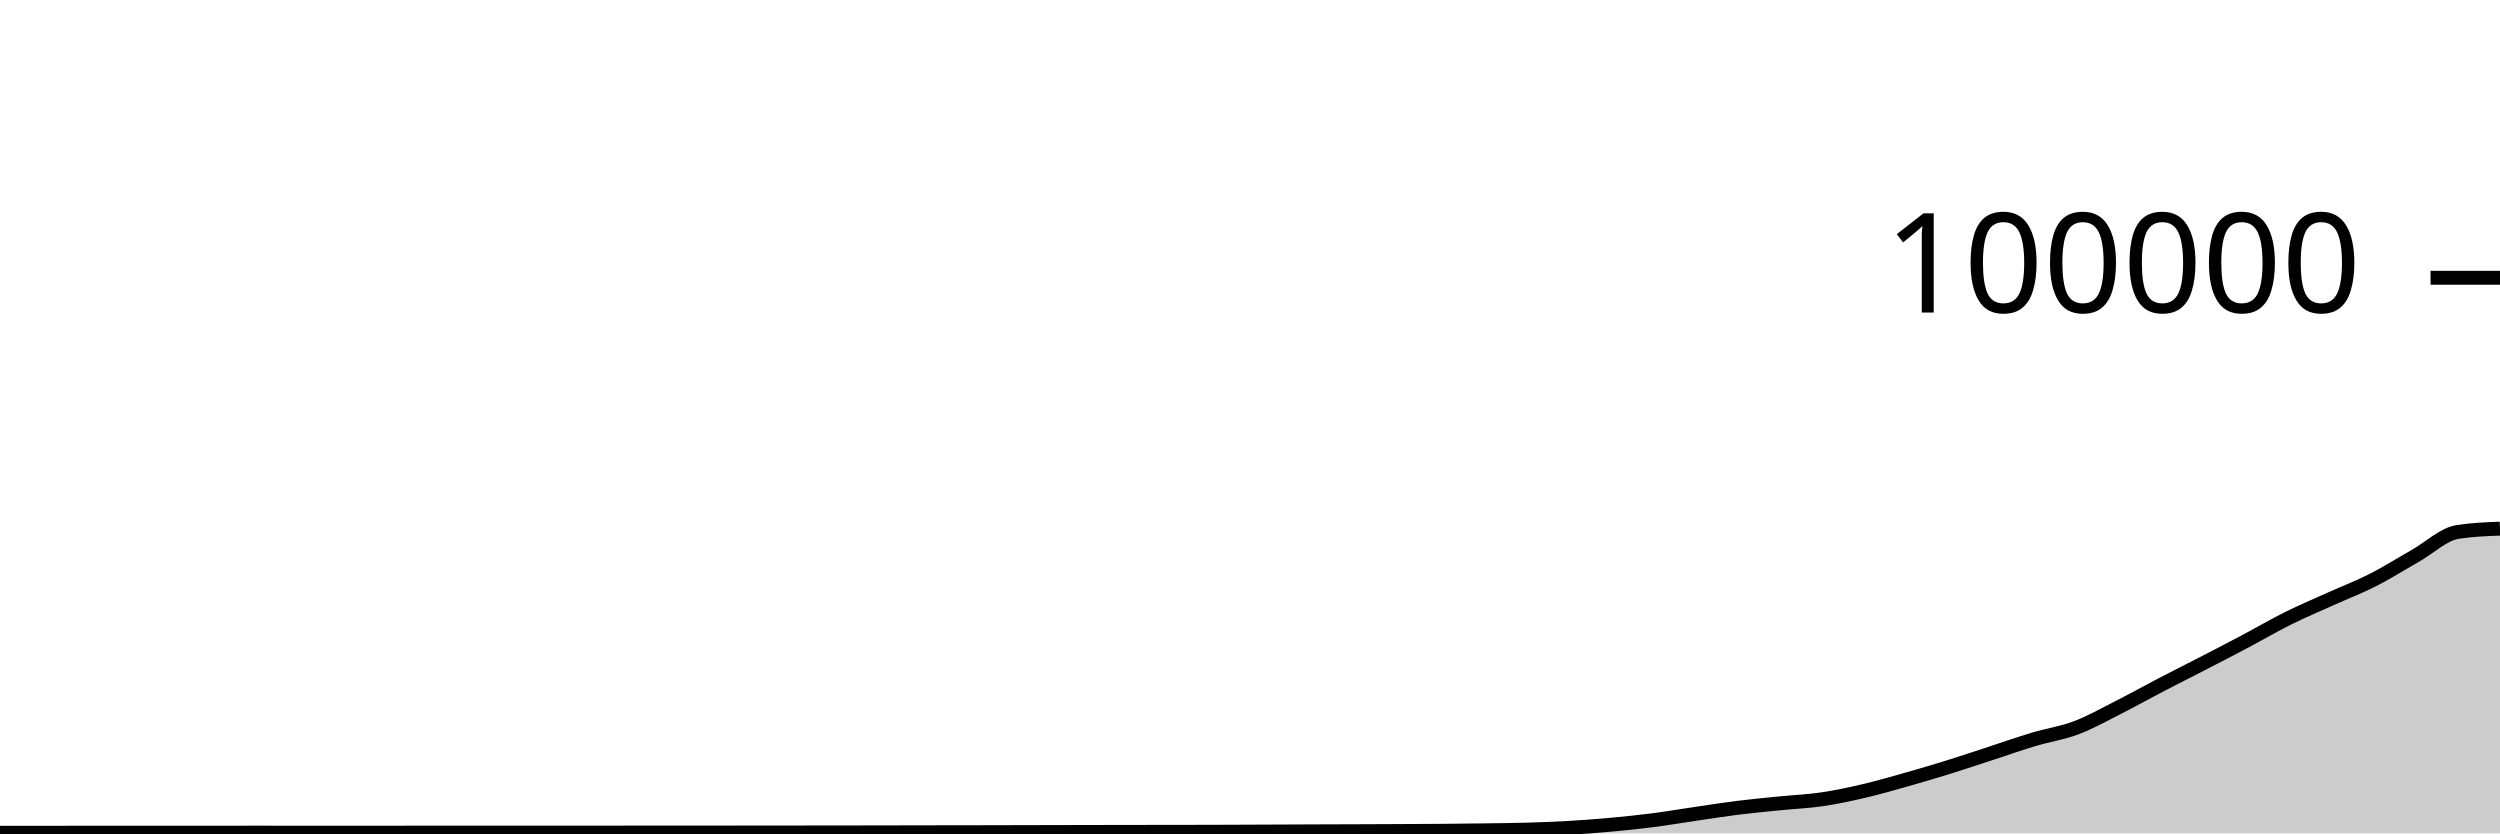
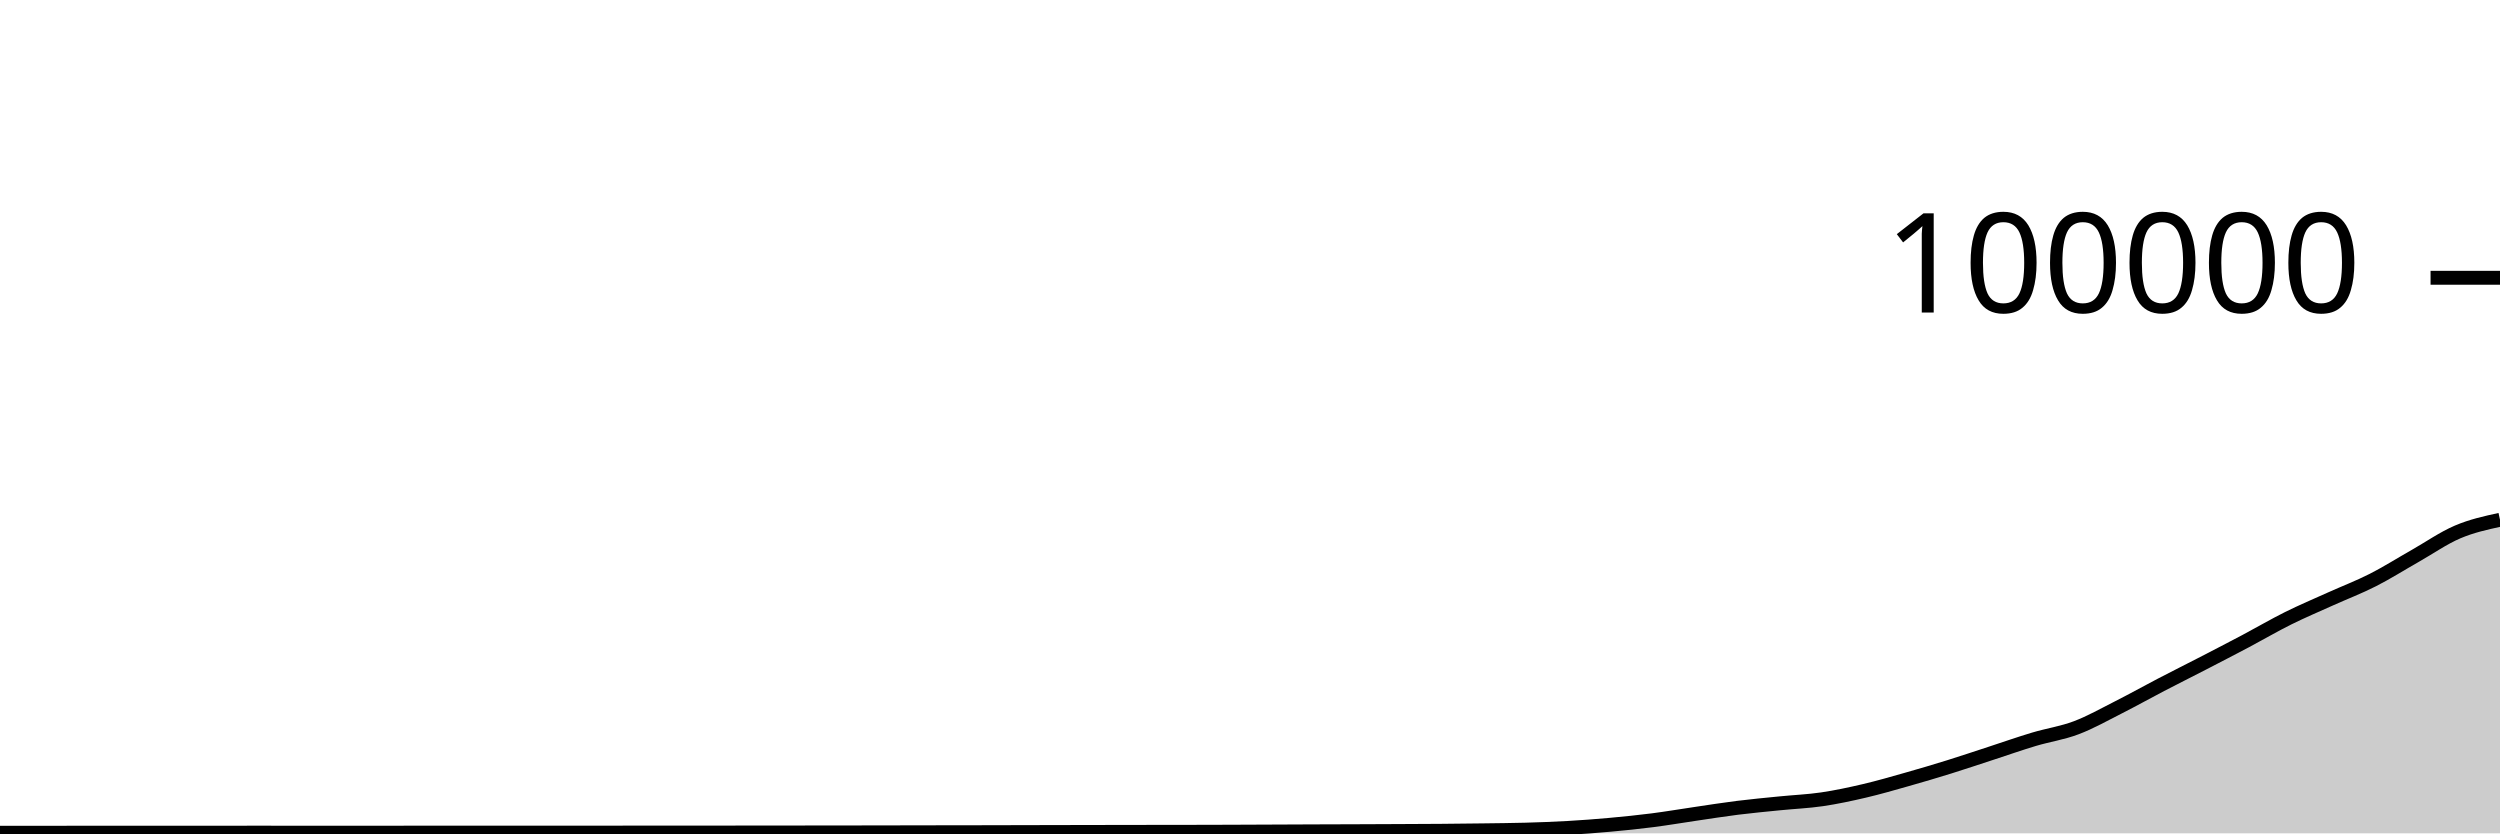
<svg xmlns="http://www.w3.org/2000/svg" viewBox="0 0 180 60">
  <g transform="translate(0,20)">
-     <path class="area" fill="rgba(0, 0, 0, 0.2)" d="M0,39.958C1.017,39.958,2.034,39.958,3.051,39.957C4.068,39.957,5.085,39.955,6.102,39.954C7.119,39.954,8.136,39.954,9.153,39.954C10.169,39.954,11.186,39.953,12.203,39.953C13.22,39.953,14.237,39.953,15.254,39.952C16.271,39.952,17.288,39.95,18.305,39.95C19.322,39.95,20.339,39.951,21.356,39.951C22.373,39.952,23.39,39.952,24.407,39.952C25.424,39.952,26.441,39.952,27.458,39.952C28.475,39.951,29.492,39.949,30.508,39.949C31.525,39.949,32.542,39.949,33.559,39.949C34.576,39.949,35.593,39.948,36.61,39.948C37.627,39.948,38.644,39.948,39.661,39.948C40.678,39.947,41.695,39.947,42.712,39.947C43.729,39.946,44.746,39.946,45.763,39.945C46.78,39.945,47.797,39.943,48.814,39.943C49.831,39.942,50.847,39.942,51.864,39.942C52.881,39.941,53.898,39.94,54.915,39.939C55.932,39.938,56.949,39.937,57.966,39.936C58.983,39.935,60,39.934,61.017,39.933C62.034,39.931,63.051,39.93,64.068,39.928C65.085,39.927,66.102,39.924,67.119,39.922C68.136,39.921,69.153,39.919,70.169,39.918C71.186,39.916,72.203,39.913,73.22,39.911C74.237,39.909,75.254,39.907,76.271,39.904C77.288,39.902,78.305,39.899,79.322,39.898C80.339,39.896,81.356,39.895,82.373,39.893C83.39,39.892,84.407,39.891,85.424,39.89C86.441,39.888,87.458,39.885,88.475,39.882C89.492,39.879,90.508,39.873,91.525,39.869C92.542,39.865,93.559,39.86,94.576,39.856C95.593,39.852,96.61,39.849,97.627,39.846C98.644,39.842,99.661,39.838,100.678,39.833C101.695,39.828,102.712,39.825,103.729,39.817C104.746,39.809,105.763,39.798,106.78,39.784C107.797,39.77,108.814,39.762,109.831,39.734C110.847,39.705,111.864,39.669,112.881,39.611C113.898,39.553,114.915,39.477,115.932,39.384C116.949,39.292,117.966,39.188,118.983,39.058C120,38.927,121.017,38.753,122.034,38.604C123.051,38.455,124.068,38.291,125.085,38.164C126.102,38.037,127.119,37.943,128.136,37.841C129.153,37.738,130.169,37.698,131.186,37.549C132.203,37.399,133.22,37.181,134.237,36.943C135.254,36.705,136.271,36.409,137.288,36.121C138.305,35.833,139.322,35.533,140.339,35.216C141.356,34.9,142.373,34.555,143.39,34.224C144.407,33.892,145.424,33.533,146.441,33.229C147.458,32.924,148.475,32.782,149.492,32.397C150.508,32.013,151.525,31.436,152.542,30.922C153.559,30.407,154.576,29.837,155.593,29.308C156.61,28.779,157.627,28.271,158.644,27.746C159.661,27.22,160.678,26.695,161.695,26.157C162.712,25.618,163.729,25.021,164.746,24.515C165.763,24.01,166.78,23.582,167.797,23.123C168.814,22.664,169.831,22.278,170.847,21.762C171.864,21.245,172.881,20.6,173.898,20.024C174.915,19.447,175.932,18.46,176.949,18.301C177.966,18.141,178.983,18.101,180,18.062L180,40C178.983,40,177.966,40,176.949,40C175.932,40,174.915,40,173.898,40C172.881,40,171.864,40,170.847,40C169.831,40,168.814,40,167.797,40C166.78,40,165.763,40,164.746,40C163.729,40,162.712,40,161.695,40C160.678,40,159.661,40,158.644,40C157.627,40,156.61,40,155.593,40C154.576,40,153.559,40,152.542,40C151.525,40,150.508,40,149.492,40C148.475,40,147.458,40,146.441,40C145.424,40,144.407,40,143.39,40C142.373,40,141.356,40,140.339,40C139.322,40,138.305,40,137.288,40C136.271,40,135.254,40,134.237,40C133.22,40,132.203,40,131.186,40C130.169,40,129.153,40,128.136,40C127.119,40,126.102,40,125.085,40C124.068,40,123.051,40,122.034,40C121.017,40,120,40,118.983,40C117.966,40,116.949,40,115.932,40C114.915,40,113.898,40,112.881,40C111.864,40,110.847,40,109.831,40C108.814,40,107.797,40,106.78,40C105.763,40,104.746,40,103.729,40C102.712,40,101.695,40,100.678,40C99.661,40,98.644,40,97.627,40C96.61,40,95.593,40,94.576,40C93.559,40,92.542,40,91.525,40C90.508,40,89.492,40,88.475,40C87.458,40,86.441,40,85.424,40C84.407,40,83.39,40,82.373,40C81.356,40,80.339,40,79.322,40C78.305,40,77.288,40,76.271,40C75.254,40,74.237,40,73.22,40C72.203,40,71.186,40,70.169,40C69.153,40,68.136,40,67.119,40C66.102,40,65.085,40,64.068,40C63.051,40,62.034,40,61.017,40C60,40,58.983,40,57.966,40C56.949,40,55.932,40,54.915,40C53.898,40,52.881,40,51.864,40C50.847,40,49.831,40,48.814,40C47.797,40,46.78,40,45.763,40C44.746,40,43.729,40,42.712,40C41.695,40,40.678,40,39.661,40C38.644,40,37.627,40,36.61,40C35.593,40,34.576,40,33.559,40C32.542,40,31.525,40,30.508,40C29.492,40,28.475,40,27.458,40C26.441,40,25.424,40,24.407,40C23.39,40,22.373,40,21.356,40C20.339,40,19.322,40,18.305,40C17.288,40,16.271,40,15.254,40C14.237,40,13.22,40,12.203,40C11.186,40,10.169,40,9.153,40C8.136,40,7.119,40,6.102,40C5.085,40,4.068,40,3.051,40C2.034,40,1.017,40,0,40Z" />
-     <path class="line" stroke="black" fill="none" d="M0,39.958C1.017,39.958,2.034,39.958,3.051,39.957C4.068,39.957,5.085,39.955,6.102,39.954C7.119,39.954,8.136,39.954,9.153,39.954C10.169,39.954,11.186,39.953,12.203,39.953C13.22,39.953,14.237,39.953,15.254,39.952C16.271,39.952,17.288,39.95,18.305,39.95C19.322,39.95,20.339,39.951,21.356,39.951C22.373,39.952,23.39,39.952,24.407,39.952C25.424,39.952,26.441,39.952,27.458,39.952C28.475,39.951,29.492,39.949,30.508,39.949C31.525,39.949,32.542,39.949,33.559,39.949C34.576,39.949,35.593,39.948,36.61,39.948C37.627,39.948,38.644,39.948,39.661,39.948C40.678,39.947,41.695,39.947,42.712,39.947C43.729,39.946,44.746,39.946,45.763,39.945C46.78,39.945,47.797,39.943,48.814,39.943C49.831,39.942,50.847,39.942,51.864,39.942C52.881,39.941,53.898,39.94,54.915,39.939C55.932,39.938,56.949,39.937,57.966,39.936C58.983,39.935,60,39.934,61.017,39.933C62.034,39.931,63.051,39.93,64.068,39.928C65.085,39.927,66.102,39.924,67.119,39.922C68.136,39.921,69.153,39.919,70.169,39.918C71.186,39.916,72.203,39.913,73.22,39.911C74.237,39.909,75.254,39.907,76.271,39.904C77.288,39.902,78.305,39.899,79.322,39.898C80.339,39.896,81.356,39.895,82.373,39.893C83.39,39.892,84.407,39.891,85.424,39.89C86.441,39.888,87.458,39.885,88.475,39.882C89.492,39.879,90.508,39.873,91.525,39.869C92.542,39.865,93.559,39.86,94.576,39.856C95.593,39.852,96.61,39.849,97.627,39.846C98.644,39.842,99.661,39.838,100.678,39.833C101.695,39.828,102.712,39.825,103.729,39.817C104.746,39.809,105.763,39.798,106.78,39.784C107.797,39.77,108.814,39.762,109.831,39.734C110.847,39.705,111.864,39.669,112.881,39.611C113.898,39.553,114.915,39.477,115.932,39.384C116.949,39.292,117.966,39.188,118.983,39.058C120,38.927,121.017,38.753,122.034,38.604C123.051,38.455,124.068,38.291,125.085,38.164C126.102,38.037,127.119,37.943,128.136,37.841C129.153,37.738,130.169,37.698,131.186,37.549C132.203,37.399,133.22,37.181,134.237,36.943C135.254,36.705,136.271,36.409,137.288,36.121C138.305,35.833,139.322,35.533,140.339,35.216C141.356,34.9,142.373,34.555,143.39,34.224C144.407,33.892,145.424,33.533,146.441,33.229C147.458,32.924,148.475,32.782,149.492,32.397C150.508,32.013,151.525,31.436,152.542,30.922C153.559,30.407,154.576,29.837,155.593,29.308C156.61,28.779,157.627,28.271,158.644,27.746C159.661,27.22,160.678,26.695,161.695,26.157C162.712,25.618,163.729,25.021,164.746,24.515C165.763,24.01,166.78,23.582,167.797,23.123C168.814,22.664,169.831,22.278,170.847,21.762C171.864,21.245,172.881,20.6,173.898,20.024C174.915,19.447,175.932,18.46,176.949,18.301C177.966,18.141,178.983,18.101,180,18.062" />
+     <path class="area" fill="rgba(0, 0, 0, 0.2)" d="M0,39.958C1.017,39.958,2.034,39.958,3.051,39.957C4.068,39.957,5.085,39.955,6.102,39.954C7.119,39.954,8.136,39.954,9.153,39.954C10.169,39.954,11.186,39.953,12.203,39.953C13.22,39.953,14.237,39.953,15.254,39.952C16.271,39.952,17.288,39.95,18.305,39.95C19.322,39.95,20.339,39.951,21.356,39.951C22.373,39.952,23.39,39.952,24.407,39.952C25.424,39.952,26.441,39.952,27.458,39.952C28.475,39.951,29.492,39.949,30.508,39.949C31.525,39.949,32.542,39.949,33.559,39.949C34.576,39.949,35.593,39.948,36.61,39.948C37.627,39.948,38.644,39.948,39.661,39.948C40.678,39.947,41.695,39.947,42.712,39.947C43.729,39.946,44.746,39.946,45.763,39.945C46.78,39.945,47.797,39.943,48.814,39.943C49.831,39.942,50.847,39.942,51.864,39.942C52.881,39.941,53.898,39.94,54.915,39.939C55.932,39.938,56.949,39.937,57.966,39.936C58.983,39.935,60,39.934,61.017,39.933C62.034,39.931,63.051,39.93,64.068,39.928C65.085,39.927,66.102,39.924,67.119,39.922C68.136,39.921,69.153,39.919,70.169,39.918C71.186,39.916,72.203,39.913,73.22,39.911C74.237,39.909,75.254,39.907,76.271,39.904C77.288,39.902,78.305,39.899,79.322,39.898C80.339,39.896,81.356,39.895,82.373,39.893C83.39,39.892,84.407,39.891,85.424,39.89C86.441,39.888,87.458,39.885,88.475,39.882C89.492,39.879,90.508,39.873,91.525,39.869C92.542,39.865,93.559,39.86,94.576,39.856C95.593,39.852,96.61,39.849,97.627,39.846C98.644,39.842,99.661,39.838,100.678,39.833C101.695,39.828,102.712,39.825,103.729,39.817C104.746,39.809,105.763,39.798,106.78,39.784C107.797,39.77,108.814,39.762,109.831,39.734C110.847,39.705,111.864,39.669,112.881,39.611C113.898,39.553,114.915,39.477,115.932,39.384C116.949,39.292,117.966,39.188,118.983,39.058C120,38.927,121.017,38.753,122.034,38.604C123.051,38.455,124.068,38.291,125.085,38.164C126.102,38.037,127.119,37.943,128.136,37.841C129.153,37.738,130.169,37.698,131.186,37.549C132.203,37.399,133.22,37.181,134.237,36.943C135.254,36.705,136.271,36.409,137.288,36.121C138.305,35.833,139.322,35.533,140.339,35.216C141.356,34.9,142.373,34.555,143.39,34.224C144.407,33.892,145.424,33.533,146.441,33.229C147.458,32.924,148.475,32.782,149.492,32.397C150.508,32.013,151.525,31.436,152.542,30.922C153.559,30.407,154.576,29.837,155.593,29.308C156.61,28.779,157.627,28.271,158.644,27.746C159.661,27.22,160.678,26.695,161.695,26.157C162.712,25.618,163.729,25.021,164.746,24.515C165.763,24.01,166.78,23.582,167.797,23.123C168.814,22.664,169.831,22.278,170.847,21.762C171.864,21.245,172.881,20.6,173.898,20.024C174.915,19.447,175.932,18.734,176.949,18.301C177.966,17.867,178.983,17.645,180,17.423L180,40C178.983,40,177.966,40,176.949,40C175.932,40,174.915,40,173.898,40C172.881,40,171.864,40,170.847,40C169.831,40,168.814,40,167.797,40C166.78,40,165.763,40,164.746,40C163.729,40,162.712,40,161.695,40C160.678,40,159.661,40,158.644,40C157.627,40,156.61,40,155.593,40C154.576,40,153.559,40,152.542,40C151.525,40,150.508,40,149.492,40C148.475,40,147.458,40,146.441,40C145.424,40,144.407,40,143.39,40C142.373,40,141.356,40,140.339,40C139.322,40,138.305,40,137.288,40C136.271,40,135.254,40,134.237,40C133.22,40,132.203,40,131.186,40C130.169,40,129.153,40,128.136,40C127.119,40,126.102,40,125.085,40C124.068,40,123.051,40,122.034,40C121.017,40,120,40,118.983,40C117.966,40,116.949,40,115.932,40C114.915,40,113.898,40,112.881,40C111.864,40,110.847,40,109.831,40C108.814,40,107.797,40,106.78,40C105.763,40,104.746,40,103.729,40C102.712,40,101.695,40,100.678,40C99.661,40,98.644,40,97.627,40C96.61,40,95.593,40,94.576,40C93.559,40,92.542,40,91.525,40C90.508,40,89.492,40,88.475,40C87.458,40,86.441,40,85.424,40C84.407,40,83.39,40,82.373,40C81.356,40,80.339,40,79.322,40C78.305,40,77.288,40,76.271,40C75.254,40,74.237,40,73.22,40C72.203,40,71.186,40,70.169,40C69.153,40,68.136,40,67.119,40C66.102,40,65.085,40,64.068,40C63.051,40,62.034,40,61.017,40C60,40,58.983,40,57.966,40C56.949,40,55.932,40,54.915,40C53.898,40,52.881,40,51.864,40C50.847,40,49.831,40,48.814,40C47.797,40,46.78,40,45.763,40C44.746,40,43.729,40,42.712,40C41.695,40,40.678,40,39.661,40C38.644,40,37.627,40,36.61,40C35.593,40,34.576,40,33.559,40C32.542,40,31.525,40,30.508,40C29.492,40,28.475,40,27.458,40C26.441,40,25.424,40,24.407,40C23.39,40,22.373,40,21.356,40C20.339,40,19.322,40,18.305,40C17.288,40,16.271,40,15.254,40C14.237,40,13.22,40,12.203,40C11.186,40,10.169,40,9.153,40C8.136,40,7.119,40,6.102,40C5.085,40,4.068,40,3.051,40C2.034,40,1.017,40,0,40Z" />
+     <path class="line" stroke="black" fill="none" d="M0,39.958C1.017,39.958,2.034,39.958,3.051,39.957C4.068,39.957,5.085,39.955,6.102,39.954C7.119,39.954,8.136,39.954,9.153,39.954C10.169,39.954,11.186,39.953,12.203,39.953C13.22,39.953,14.237,39.953,15.254,39.952C16.271,39.952,17.288,39.95,18.305,39.95C19.322,39.95,20.339,39.951,21.356,39.951C22.373,39.952,23.39,39.952,24.407,39.952C25.424,39.952,26.441,39.952,27.458,39.952C28.475,39.951,29.492,39.949,30.508,39.949C31.525,39.949,32.542,39.949,33.559,39.949C34.576,39.949,35.593,39.948,36.61,39.948C37.627,39.948,38.644,39.948,39.661,39.948C40.678,39.947,41.695,39.947,42.712,39.947C43.729,39.946,44.746,39.946,45.763,39.945C46.78,39.945,47.797,39.943,48.814,39.943C49.831,39.942,50.847,39.942,51.864,39.942C52.881,39.941,53.898,39.94,54.915,39.939C55.932,39.938,56.949,39.937,57.966,39.936C58.983,39.935,60,39.934,61.017,39.933C62.034,39.931,63.051,39.93,64.068,39.928C65.085,39.927,66.102,39.924,67.119,39.922C68.136,39.921,69.153,39.919,70.169,39.918C71.186,39.916,72.203,39.913,73.22,39.911C74.237,39.909,75.254,39.907,76.271,39.904C77.288,39.902,78.305,39.899,79.322,39.898C80.339,39.896,81.356,39.895,82.373,39.893C83.39,39.892,84.407,39.891,85.424,39.89C86.441,39.888,87.458,39.885,88.475,39.882C89.492,39.879,90.508,39.873,91.525,39.869C92.542,39.865,93.559,39.86,94.576,39.856C95.593,39.852,96.61,39.849,97.627,39.846C98.644,39.842,99.661,39.838,100.678,39.833C101.695,39.828,102.712,39.825,103.729,39.817C104.746,39.809,105.763,39.798,106.78,39.784C107.797,39.77,108.814,39.762,109.831,39.734C110.847,39.705,111.864,39.669,112.881,39.611C113.898,39.553,114.915,39.477,115.932,39.384C116.949,39.292,117.966,39.188,118.983,39.058C120,38.927,121.017,38.753,122.034,38.604C123.051,38.455,124.068,38.291,125.085,38.164C126.102,38.037,127.119,37.943,128.136,37.841C129.153,37.738,130.169,37.698,131.186,37.549C132.203,37.399,133.22,37.181,134.237,36.943C135.254,36.705,136.271,36.409,137.288,36.121C138.305,35.833,139.322,35.533,140.339,35.216C141.356,34.9,142.373,34.555,143.39,34.224C144.407,33.892,145.424,33.533,146.441,33.229C147.458,32.924,148.475,32.782,149.492,32.397C150.508,32.013,151.525,31.436,152.542,30.922C153.559,30.407,154.576,29.837,155.593,29.308C156.61,28.779,157.627,28.271,158.644,27.746C159.661,27.22,160.678,26.695,161.695,26.157C162.712,25.618,163.729,25.021,164.746,24.515C165.763,24.01,166.78,23.582,167.797,23.123C168.814,22.664,169.831,22.278,170.847,21.762C171.864,21.245,172.881,20.6,173.898,20.024C174.915,19.447,175.932,18.734,176.949,18.301C177.966,17.867,178.983,17.645,180,17.423" />
    <path class="axis-ceiling" stroke-width="1" stroke="black" fill="none" d="M175,0L180,0" />
    <text class="axis-ceiling-label" font-family="sans-serif" text-anchor="end" font-size="10px" x="170" y="2.5">100000</text>
  </g>
</svg>
